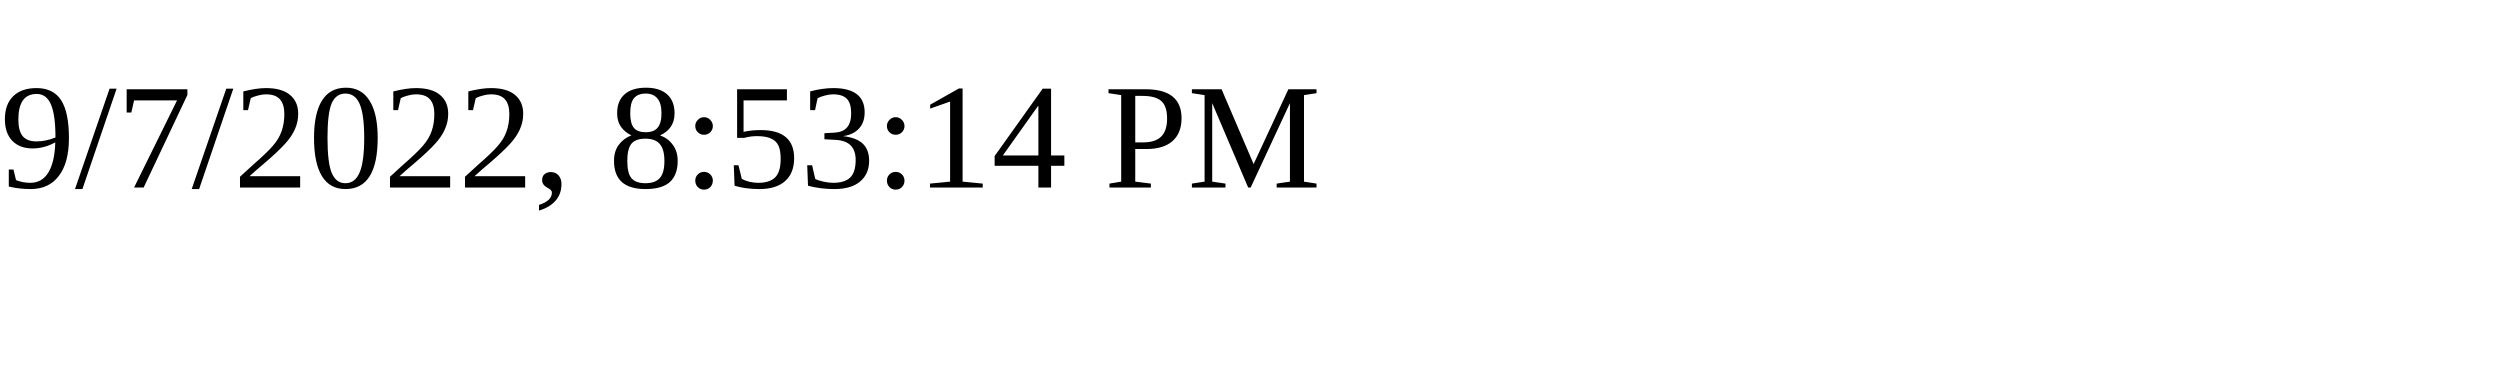
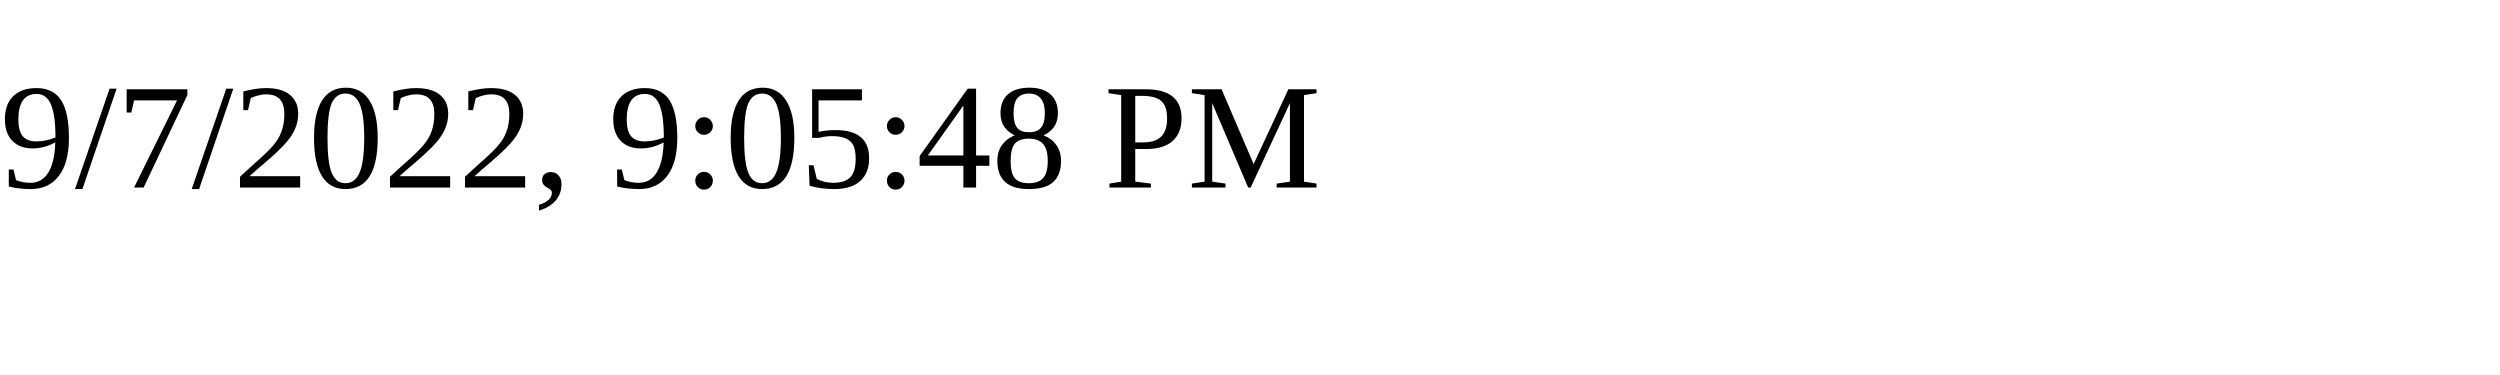
<svg xmlns="http://www.w3.org/2000/svg" height="30" width="200">
-   <text x="0" y="15">9/7/2022, 8:53:14 PM</text>
+   <text x="0" y="15">9/7/2022, 9:05:48 PM</text>
</svg>
